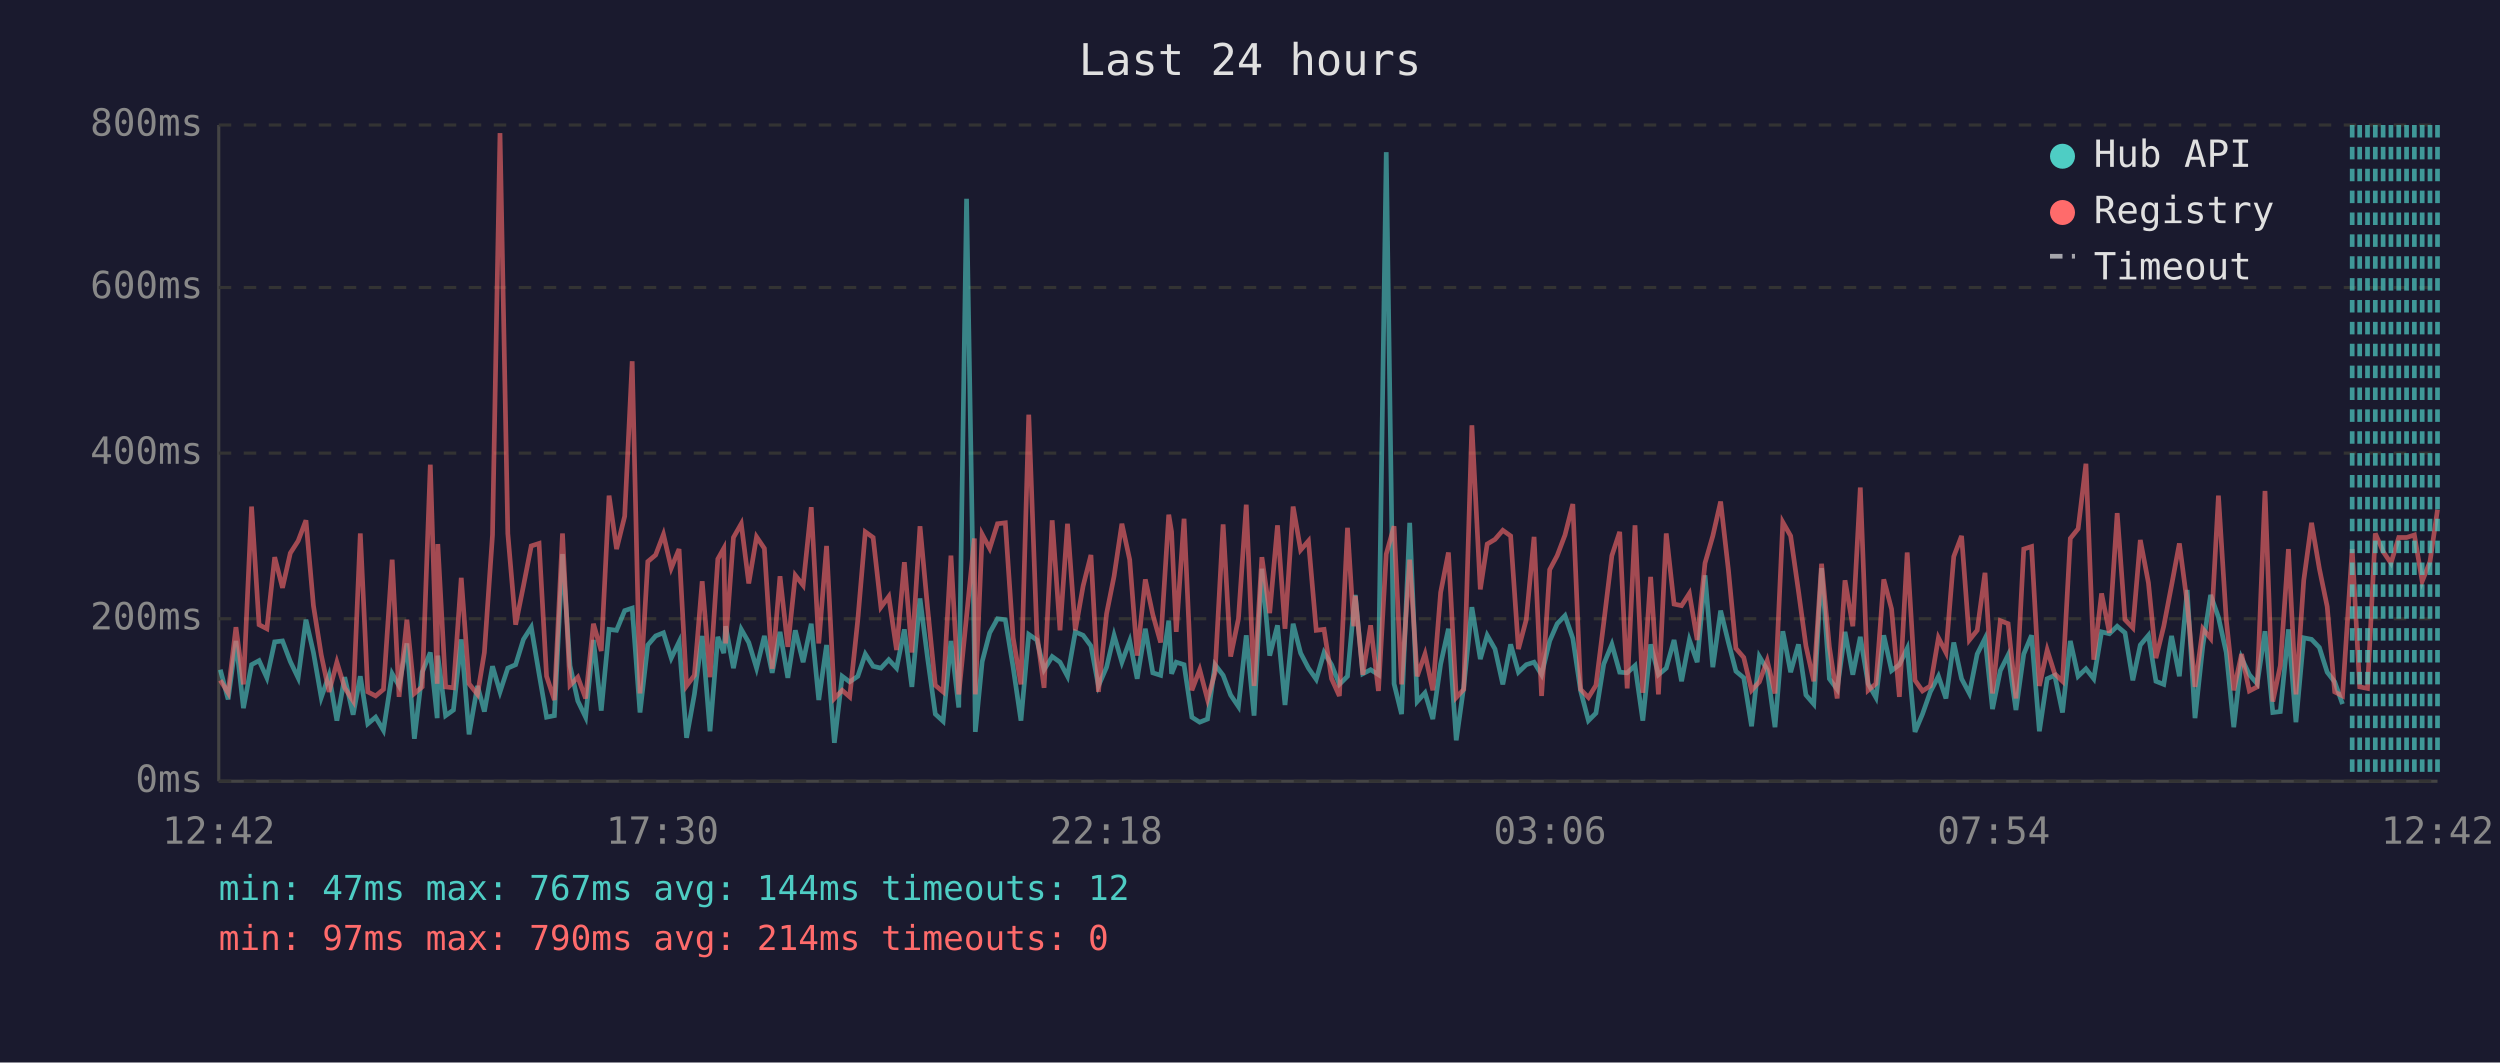
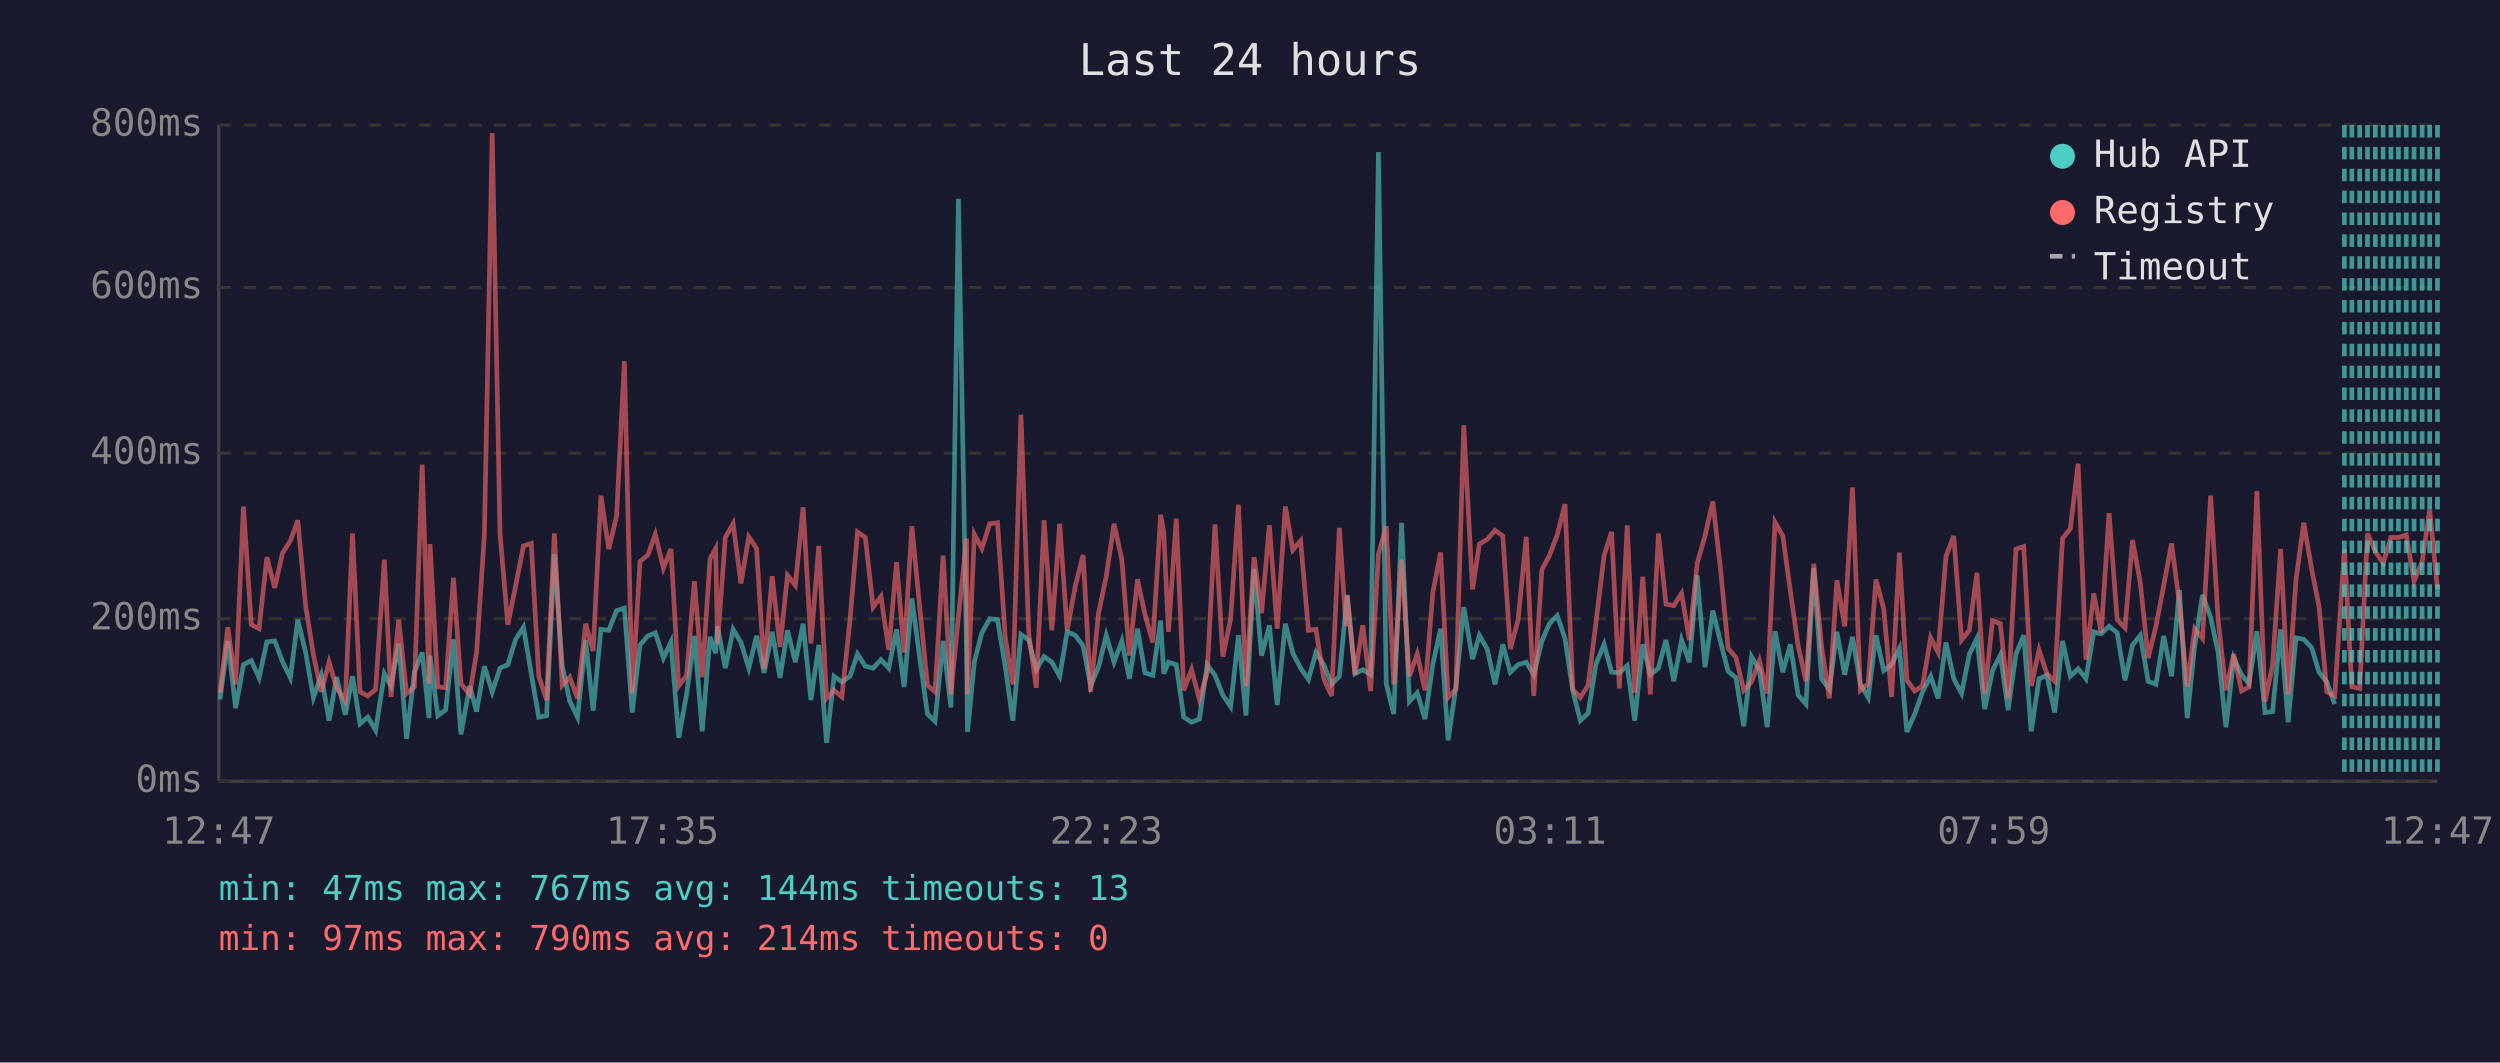
<svg xmlns="http://www.w3.org/2000/svg" viewBox="0 0 800 340" font-family="monospace" font-size="12">
  <rect width="800" height="340" fill="#1a1a2e" />
  <text x="400" y="24" fill="#e0e0e0" font-size="14" text-anchor="middle">Last 24 hours</text>
  <line x1="70" y1="40" x2="70" y2="250" stroke="#444" stroke-width="1" />
  <line x1="70" y1="250" x2="780" y2="250" stroke="#444" stroke-width="1" />
  <line x1="70" y1="250" x2="780" y2="250" stroke="#333" stroke-width="1" stroke-dasharray="4" />
  <text x="65" y="250" fill="#888" text-anchor="end" dominant-baseline="middle">0ms</text>
  <line x1="70" y1="198" x2="780" y2="198" stroke="#333" stroke-width="1" stroke-dasharray="4" />
  <text x="65" y="198" fill="#888" text-anchor="end" dominant-baseline="middle">200ms</text>
  <line x1="70" y1="145" x2="780" y2="145" stroke="#333" stroke-width="1" stroke-dasharray="4" />
  <text x="65" y="145" fill="#888" text-anchor="end" dominant-baseline="middle">400ms</text>
  <line x1="70" y1="92" x2="780" y2="92" stroke="#333" stroke-width="1" stroke-dasharray="4" />
  <text x="65" y="92" fill="#888" text-anchor="end" dominant-baseline="middle">600ms</text>
  <line x1="70" y1="40" x2="780" y2="40" stroke="#333" stroke-width="1" stroke-dasharray="4" />
  <text x="65" y="40" fill="#888" text-anchor="end" dominant-baseline="middle">800ms</text>
-   <text x="70" y="270" fill="#888" text-anchor="middle">12:42</text>
-   <text x="212" y="270" fill="#888" text-anchor="middle">17:30</text>
-   <text x="354" y="270" fill="#888" text-anchor="middle">22:18</text>
-   <text x="496" y="270" fill="#888" text-anchor="middle">03:06</text>
-   <text x="638" y="270" fill="#888" text-anchor="middle">07:54</text>
-   <text x="780" y="270" fill="#888" text-anchor="middle">12:42</text>
-   <polyline points="70.5,214.3 73.0,223.8 75.5,205.1 77.9,226.6 80.5,212.7 82.9,211.4 85.4,216.9 87.9,205.4 90.4,205.1 92.9,211.7 95.4,216.9 97.9,198.3 100.3,208.8 102.8,223.2 105.3,216.1 107.8,230.6 110.3,216.7 113.0,228.7 115.3,216.4 117.7,231.6 120.2,229.5 122.7,233.7 125.5,215.6 127.7,219.5 130.2,205.9 132.6,236.4 135.1,215.1 137.7,208.8 139.9,229.8 140.1,209.8 142.6,229.0 145.1,227.2 147.6,204.6 150.1,235.0 152.8,219.5 155.0,227.7 157.6,213.2 160.0,221.4 162.5,213.8 165.0,212.7 167.5,204.6 170.0,200.7 172.5,215.6 174.9,229.5 177.4,229.0 180.0,177.3 182.4,213.0 184.9,224.3 187.4,229.5 189.9,204.8 192.4,227.4 194.9,201.4 197.3,201.7 199.9,195.4 202.3,194.6 204.8,228.0 207.3,206.4 209.8,203.5 212.3,202.5 214.8,210.6 217.3,205.4 219.7,236.1 222.2,222.2 224.7,203.5 227.2,234.0 229.7,203.8 231.6,209.0 232.2,200.4 234.7,213.8 237.2,201.4 239.6,205.6 242.1,213.8 244.6,203.5 247.1,215.3 249.6,202.2 252.1,216.9 254.5,201.7 257.0,211.9 259.6,199.6 262.0,224.0 264.5,206.4 267.0,237.7 269.5,216.4 271.9,218.2 274.5,216.4 276.9,209.3 279.4,213.2 281.9,213.8 284.4,211.1 286.9,213.8 289.4,201.4 291.8,219.8 294.4,191.5 296.8,210.4 299.3,228.5 301.8,230.8 304.3,205.1 306.8,226.4 309.3,63.6 311.8,209.3 312.1,234.2 314.3,211.7 316.7,202.5 319.2,198.0 321.7,198.3 324.2,213.5 326.7,230.6 329.2,203.0 331.8,204.8 334.1,214.3 336.7,210.1 339.2,211.9 341.6,216.4 344.1,202.2 346.6,203.3 349.1,206.7 351.5,219.5 354.1,213.5 356.5,203.3 359.0,211.9 361.5,205.1 363.9,217.2 366.5,201.2 368.9,215.3 371.4,216.1 374.0,198.6 374.9,215.6 376.4,211.9 378.9,212.7 381.4,229.5 383.9,231.1 386.4,230.1 388.8,212.7 391.4,216.1 393.8,222.4 396.3,226.1 398.8,203.3 401.3,229.0 403.8,182.0 406.3,209.8 408.8,200.1 411.2,225.6 413.8,199.6 416.2,209.0 418.7,213.8 421.2,217.4 423.7,208.8 426.1,212.7 428.6,219.0 431.2,216.4 433.2,194.6 433.7,190.4 436.1,215.6 438.6,214.3 441.1,215.9 443.6,48.7 446.1,218.8 448.5,228.5 451.1,167.3 453.5,224.5 456.0,221.7 458.5,230.1 461.0,212.5 463.5,201.2 466.0,236.9 468.4,219.8 471.0,194.3 473.7,210.9 475.9,203.3 478.4,207.7 480.9,219.0 483.4,206.2 485.9,215.1 488.4,212.7 490.9,211.9 493.3,215.9 495.9,205.1 498.3,199.6 500.8,197.0 503.3,204.3 505.8,221.1 508.3,230.6 510.7,228.2 513.2,212.5 515.8,206.2 518.3,215.1 520.7,215.3 523.2,213.0 525.7,230.6 528.2,206.2 530.7,215.9 533.2,213.8 535.7,204.8 538.1,218.0 540.6,204.8 543.1,211.9 545.6,184.1 548.1,213.5 550.6,195.4 553.1,205.6 555.5,214.8 558.0,216.9 560.5,232.4 563.0,210.1 565.5,214.3 568.0,232.7 570.5,202.0 573.0,215.1 575.5,206.2 577.9,222.4 580.4,225.3 582.9,181.8 585.4,217.2 587.9,220.6 590.4,202.2 592.9,215.9 595.3,203.8 597.8,218.8 600.3,223.2 602.8,203.3 605.3,214.6 607.8,212.7 610.3,207.5 612.8,234.2 615.2,228.5 617.7,221.4 620.3,216.4 622.7,223.5 625.2,205.6 627.7,217.2 630.2,221.9 632.7,209.3 635.2,204.3 637.6,226.9 640.1,214.6 642.6,209.6 645.1,227.2 647.6,209.3 650.1,203.3 652.6,234.0 655.1,217.2 657.5,216.1 660.0,228.0 662.5,205.1 665.0,216.4 667.5,214.0 670.0,217.2 672.5,202.2 675.0,202.8 677.5,200.4 680.0,202.5 682.5,217.7 684.9,206.4 687.5,203.3 689.9,218.0 692.4,219.0 694.9,203.5 697.4,216.4 699.9,188.8 702.4,229.8 704.9,206.7 707.4,190.4 709.9,197.5 712.4,208.8 714.8,232.7 717.3,210.6 719.8,215.9 722.3,218.8 724.8,202.0 727.3,228.0 729.7,227.7 732.3,201.4 734.7,231.1 737.2,204.1 739.7,204.6 742.2,207.2 744.7,215.1 747.1,218.2 749.6,225.3" fill="none" stroke="#4ecdc4" stroke-width="1.5" opacity="0.6" />
-   <polyline points="70.5,217.7 73.0,221.7 75.5,200.7 77.9,219.0 80.5,162.1 82.9,199.9 85.4,201.2 87.9,178.3 90.4,188.1 92.9,177.0 95.4,173.1 97.9,166.5 100.3,193.8 102.8,209.6 105.3,221.4 107.8,211.9 110.3,220.1 113.0,224.3 115.3,170.7 117.7,221.4 120.2,222.7 122.7,220.6 125.5,179.1 127.7,223.0 130.2,198.3 132.6,221.9 135.1,219.8 137.7,148.7 139.9,218.8 140.1,174.1 142.6,219.8 145.1,220.1 147.6,184.9 150.1,218.8 152.8,222.2 155.0,208.8 157.6,171.2 160.0,42.6 162.5,170.7 165.0,199.9 167.5,187.5 170.0,174.7 172.5,173.9 174.9,216.4 177.4,224.0 180.0,170.7 182.4,219.3 184.9,216.7 187.4,223.5 189.9,199.6 192.4,208.3 194.9,158.6 197.3,175.7 199.9,165.2 202.3,115.6 204.8,221.9 207.3,179.7 209.8,177.6 212.3,171.0 214.8,181.8 217.3,175.7 219.7,219.5 222.2,216.1 224.7,186.0 227.2,216.7 229.7,178.9 231.6,175.5 232.2,205.9 234.7,172.0 237.2,167.6 239.6,186.7 242.1,171.8 244.6,175.5 247.1,214.0 249.6,184.4 252.1,207.0 254.5,184.1 257.0,187.3 259.6,162.3 262.0,205.9 264.5,174.7 267.0,223.5 269.5,220.9 271.9,223.0 274.5,198.3 276.9,170.2 279.4,172.0 281.9,194.3 284.4,190.9 286.9,208.0 289.4,179.9 291.8,208.8 294.4,168.4 296.8,194.3 299.3,219.3 301.8,221.4 304.3,177.8 306.8,222.2 309.3,197.2 311.8,172.3 312.1,222.2 314.3,171.0 316.7,175.5 319.2,167.6 321.7,167.3 324.2,204.1 326.7,219.0 329.2,132.7 331.8,202.8 334.1,220.1 336.7,166.5 339.2,201.7 341.6,167.6 344.1,201.7 346.6,187.5 349.1,177.6 351.5,221.4 354.1,196.4 356.5,184.4 359.0,167.6 361.5,179.1 363.9,209.8 366.5,185.4 368.9,196.7 371.4,205.6 374.0,164.7 374.9,170.2 376.4,202.2 378.9,166.0 381.4,220.9 383.9,214.3 386.4,223.8 388.8,215.3 391.4,167.8 393.8,210.1 396.3,198.0 398.8,161.5 401.3,219.5 403.8,178.3 406.3,196.2 408.8,168.1 411.2,201.2 413.8,162.1 416.2,176.0 418.7,173.1 421.2,201.7 423.7,201.4 426.1,217.2 428.6,222.7 431.2,168.9 433.2,200.4 433.7,190.7 436.1,215.9 438.6,200.1 441.1,221.1 443.6,177.3 446.1,168.4 448.5,219.0 451.1,179.1 453.5,216.4 456.0,209.3 458.5,220.9 461.0,189.6 463.5,176.8 466.0,223.2 468.4,220.6 471.0,136.1 473.7,188.6 475.9,174.1 478.4,172.6 480.9,169.7 483.4,171.5 485.9,207.7 488.4,198.3 490.9,171.8 493.3,222.7 495.9,182.3 498.3,177.8 500.8,171.2 503.3,161.3 505.8,220.6 508.3,223.2 510.7,219.3 513.2,199.3 515.8,177.8 518.3,170.2 520.7,220.3 523.2,168.1 525.7,221.7 528.2,184.6 530.7,222.2 533.2,170.7 535.7,193.3 538.1,193.8 540.6,189.9 543.1,204.8 545.6,180.2 548.1,171.5 550.6,160.5 553.1,182.5 555.5,207.5 558.0,210.4 560.5,220.9 563.0,218.2 565.5,211.4 568.0,221.9 570.5,167.1 573.0,171.5 575.5,189.1 577.9,206.7 580.4,218.0 582.9,180.4 585.4,207.0 587.9,223.5 590.4,185.7 592.9,200.4 595.3,156.0 597.8,220.9 600.3,218.8 602.8,185.4 605.3,194.9 607.8,223.0 610.3,176.8 612.8,217.7 615.2,221.1 617.7,219.5 620.3,204.1 622.7,208.8 625.2,178.1 627.7,171.5 630.2,204.8 632.7,201.7 635.2,183.3 637.6,221.9 640.1,198.6 642.6,199.6 645.1,223.5 647.6,175.7 650.1,174.9 652.6,219.5 655.1,208.0 657.5,215.6 660.0,218.0 662.5,172.3 665.0,169.2 667.5,148.4 670.0,211.1 672.5,189.9 675.0,202.5 677.5,164.2 680.0,198.3 682.5,200.9 684.9,172.8 687.5,186.5 689.9,210.6 692.4,200.4 694.9,187.3 697.4,173.9 699.9,193.0 702.4,219.8 704.9,201.2 707.4,204.3 709.9,158.6 712.4,198.3 714.8,220.9 717.3,209.3 719.8,221.1 722.3,219.8 724.8,157.1 727.3,224.5 729.7,213.0 732.3,175.7 734.7,222.2 737.2,185.7 739.7,167.3 742.2,182.0 744.7,194.1 747.1,221.4 749.6,222.7 752.7,175.7 755.1,219.8 757.6,220.3 760.1,170.7 762.6,176.5 765.1,180.2 767.6,172.0 770.1,172.0 772.6,171.2 775.1,186.0 777.6,179.7 780.0,163.1" fill="none" stroke="#ff6b6b" stroke-width="1.5" opacity="0.6" />
-   <line x1="752.7" y1="40" x2="752.7" y2="250" stroke="#4ecdc4" stroke-width="1.5" stroke-dasharray="4,3" opacity="0.7" />
+   <text x="70" y="270" fill="#888" text-anchor="middle">12:47</text>
+   <text x="212" y="270" fill="#888" text-anchor="middle">17:35</text>
+   <text x="354" y="270" fill="#888" text-anchor="middle">22:23</text>
+   <text x="496" y="270" fill="#888" text-anchor="middle">03:11</text>
+   <text x="638" y="270" fill="#888" text-anchor="middle">07:59</text>
+   <text x="780" y="270" fill="#888" text-anchor="middle">12:47</text>
+   <polyline points="70.4,223.8 72.9,205.1 75.4,226.6 77.9,212.7 80.4,211.4 82.9,216.9 85.4,205.4 87.9,205.1 90.4,211.7 92.9,216.9 95.3,198.3 97.8,208.8 100.3,223.2 102.8,216.1 105.3,230.6 107.7,216.7 110.5,228.7 112.8,216.4 115.2,231.6 117.7,229.5 120.2,233.7 123.0,215.6 125.1,219.5 127.6,205.9 130.1,236.4 132.6,215.1 135.1,208.8 137.3,229.8 137.6,209.8 140.1,229.0 142.6,227.2 145.1,204.6 147.5,235.0 150.3,219.5 152.5,227.7 155.0,213.2 157.5,221.4 160.0,213.8 162.5,212.7 165.0,204.6 167.5,200.7 170.0,215.6 172.4,229.5 174.9,229.0 177.4,177.3 179.9,213.0 182.3,224.3 184.8,229.5 187.4,204.8 189.8,227.4 192.3,201.4 194.8,201.7 197.3,195.4 199.8,194.6 202.3,228.0 204.8,206.4 207.3,203.5 209.7,202.5 212.3,210.6 214.7,205.4 217.2,236.1 219.7,222.2 222.2,203.5 224.7,234.0 227.2,203.8 229.0,209.0 229.6,200.4 232.1,213.8 234.6,201.4 237.1,205.6 239.6,213.8 242.1,203.5 244.5,215.3 247.1,202.2 249.6,216.9 252.0,201.7 254.5,211.9 257.0,199.6 259.5,224.0 262.0,206.4 264.5,237.7 266.9,216.4 269.4,218.2 272.0,216.4 274.4,209.3 276.9,213.2 279.4,213.8 281.9,211.1 284.4,213.8 286.9,201.4 289.3,219.8 291.8,191.5 294.3,210.4 296.8,228.5 299.2,230.8 301.8,205.1 304.3,226.4 306.7,63.6 309.3,209.3 309.6,234.2 311.8,211.7 314.2,202.5 316.7,198.0 319.2,198.3 321.7,213.5 324.1,230.6 326.7,203.0 329.2,204.8 331.6,214.3 334.1,210.1 336.6,211.9 339.1,216.4 341.5,202.2 344.1,203.3 346.6,206.7 349.0,219.5 351.5,213.5 354.0,203.3 356.5,211.9 359.0,205.1 361.4,217.2 364.0,201.2 366.4,215.3 368.9,216.1 371.4,198.6 372.4,215.6 373.9,211.9 376.4,212.7 378.8,229.5 381.3,231.1 383.8,230.1 386.3,212.7 388.8,216.1 391.3,222.4 393.8,226.1 396.3,203.3 398.7,229.0 401.3,182.0 403.7,209.8 406.2,200.1 408.7,225.6 411.3,199.6 413.7,209.0 416.2,213.8 418.7,217.4 421.1,208.8 423.6,212.7 426.1,219.0 428.6,216.4 430.7,194.6 431.1,190.4 433.6,215.6 436.1,214.3 438.6,215.9 441.1,48.7 443.6,218.8 446.0,228.5 448.5,167.3 451.0,224.5 453.5,221.7 456.0,230.1 458.5,212.5 461.0,201.2 463.4,236.9 465.9,219.8 468.4,194.3 471.2,210.9 473.4,203.3 475.9,207.7 478.4,219.0 480.9,206.2 483.3,215.1 485.8,212.7 488.4,211.9 490.8,215.9 493.4,205.1 495.8,199.6 498.3,197.0 500.8,204.3 503.3,221.1 505.7,230.6 508.2,228.2 510.7,212.5 513.3,206.2 515.7,215.1 518.2,215.3 520.7,213.0 523.1,230.6 525.7,206.2 528.1,215.9 530.7,213.8 533.1,204.8 535.6,218.0 538.1,204.8 540.6,211.9 543.1,184.1 545.6,213.5 548.1,195.4 550.6,205.6 553.0,214.8 555.5,216.9 558.0,232.4 560.5,210.1 563.0,214.3 565.5,232.7 568.0,202.0 570.5,215.1 572.9,206.2 575.4,222.4 577.9,225.3 580.4,181.8 582.9,217.2 585.4,220.6 587.8,202.2 590.3,215.9 592.8,203.8 595.3,218.8 597.8,223.2 600.3,203.3 602.8,214.6 605.3,212.7 607.8,207.5 610.2,234.2 612.7,228.5 615.2,221.4 617.8,216.4 620.2,223.5 622.7,205.6 625.2,217.2 627.7,221.9 630.2,209.3 632.6,204.3 635.1,226.9 637.6,214.6 640.1,209.6 642.6,227.2 645.1,209.3 647.6,203.3 650.0,234.0 652.5,217.2 655.0,216.1 657.5,228.0 660.0,205.1 662.5,216.4 665.0,214.0 667.5,217.2 670.0,202.2 672.4,202.8 674.9,200.4 677.5,202.5 680.0,217.7 682.4,206.4 684.9,203.3 687.4,218.0 689.9,219.0 692.4,203.5 694.9,216.4 697.4,188.8 699.9,229.8 702.3,206.7 704.8,190.4 707.4,197.5 709.8,208.8 712.3,232.7 714.8,210.6 717.3,215.9 719.7,218.8 722.2,202.0 724.8,228.0 727.2,227.7 729.8,201.4 732.2,231.1 734.7,204.1 737.2,204.6 739.7,207.2 742.1,215.1 744.6,218.2 747.1,225.3" fill="none" stroke="#4ecdc4" stroke-width="1.5" opacity="0.6" />
+   <polyline points="70.4,221.7 72.9,200.7 75.4,219.0 77.9,162.1 80.4,199.9 82.9,201.2 85.4,178.3 87.9,188.1 90.4,177.0 92.9,173.1 95.3,166.5 97.8,193.8 100.3,209.6 102.8,221.4 105.3,211.9 107.7,220.1 110.5,224.3 112.8,170.7 115.2,221.4 117.7,222.7 120.2,220.6 123.0,179.1 125.1,223.0 127.6,198.3 130.1,221.9 132.6,219.8 135.1,148.7 137.3,218.8 137.6,174.1 140.1,219.8 142.6,220.1 145.1,184.9 147.5,218.8 150.3,222.2 152.5,208.8 155.0,171.2 157.5,42.6 160.0,170.7 162.5,199.9 165.0,187.5 167.5,174.7 170.0,173.9 172.4,216.4 174.9,224.0 177.4,170.7 179.9,219.3 182.3,216.7 184.8,223.5 187.4,199.6 189.8,208.3 192.3,158.6 194.8,175.7 197.3,165.2 199.8,115.6 202.3,221.9 204.8,179.7 207.3,177.6 209.7,171.0 212.3,181.8 214.7,175.7 217.2,219.5 219.7,216.1 222.2,186.0 224.7,216.7 227.2,178.9 229.0,175.5 229.6,205.9 232.1,172.0 234.6,167.6 237.1,186.7 239.6,171.8 242.1,175.5 244.5,214.0 247.1,184.4 249.6,207.0 252.0,184.1 254.5,187.3 257.0,162.3 259.5,205.9 262.0,174.7 264.5,223.5 266.9,220.9 269.4,223.0 272.0,198.3 274.4,170.2 276.9,172.0 279.4,194.3 281.9,190.9 284.4,208.0 286.9,179.9 289.3,208.8 291.8,168.4 294.3,194.3 296.8,219.3 299.2,221.4 301.8,177.8 304.3,222.2 306.7,197.2 309.3,172.3 309.6,222.2 311.8,171.0 314.2,175.5 316.7,167.6 319.2,167.3 321.7,204.1 324.1,219.0 326.7,132.7 329.2,202.8 331.6,220.1 334.1,166.5 336.6,201.7 339.1,167.6 341.5,201.7 344.1,187.5 346.6,177.6 349.0,221.4 351.5,196.4 354.0,184.4 356.5,167.6 359.0,179.1 361.4,209.8 364.0,185.4 366.4,196.7 368.9,205.6 371.4,164.7 372.4,170.2 373.9,202.2 376.4,166.0 378.8,220.9 381.3,214.3 383.8,223.8 386.3,215.3 388.8,167.8 391.3,210.1 393.8,198.0 396.3,161.5 398.7,219.5 401.3,178.3 403.7,196.2 406.2,168.1 408.7,201.2 411.3,162.1 413.7,176.0 416.2,173.1 418.7,201.7 421.1,201.4 423.6,217.2 426.1,222.7 428.6,168.9 430.7,200.4 431.1,190.7 433.6,215.9 436.1,200.1 438.6,221.1 441.1,177.3 443.6,168.4 446.0,219.0 448.5,179.1 451.0,216.4 453.5,209.3 456.0,220.9 458.5,189.6 461.0,176.8 463.4,223.2 465.9,220.6 468.4,136.1 471.2,188.6 473.4,174.1 475.9,172.6 478.4,169.7 480.9,171.5 483.3,207.7 485.8,198.3 488.4,171.8 490.8,222.7 493.4,182.3 495.8,177.8 498.3,171.2 500.8,161.3 503.3,220.6 505.7,223.2 508.2,219.3 510.7,199.3 513.3,177.8 515.7,170.2 518.2,220.3 520.7,168.1 523.1,221.7 525.7,184.6 528.1,222.2 530.7,170.7 533.1,193.3 535.6,193.8 538.1,189.9 540.6,204.8 543.1,180.2 545.6,171.5 548.1,160.5 550.6,182.5 553.0,207.5 555.5,210.4 558.0,220.9 560.5,218.2 563.0,211.4 565.5,221.9 568.0,167.1 570.5,171.5 572.9,189.1 575.4,206.7 577.9,218.0 580.4,180.4 582.9,207.0 585.4,223.5 587.8,185.7 590.3,200.4 592.8,156.0 595.3,220.9 597.8,218.8 600.3,185.4 602.8,194.9 605.3,223.0 607.8,176.8 610.2,217.7 612.7,221.1 615.2,219.5 617.8,204.1 620.2,208.8 622.7,178.1 625.2,171.5 627.7,204.8 630.2,201.7 632.6,183.3 635.1,221.9 637.6,198.6 640.1,199.6 642.6,223.5 645.1,175.7 647.6,174.9 650.0,219.5 652.5,208.0 655.0,215.6 657.5,218.0 660.0,172.3 662.5,169.2 665.0,148.4 667.5,211.1 670.0,189.9 672.4,202.5 674.9,164.2 677.5,198.3 680.0,200.9 682.4,172.8 684.9,186.5 687.4,210.6 689.9,200.4 692.4,187.3 694.9,173.9 697.4,193.0 699.9,219.8 702.3,201.2 704.8,204.3 707.4,158.6 709.8,198.3 712.3,220.9 714.8,209.3 717.3,221.1 719.7,219.8 722.2,157.1 724.8,224.5 727.2,213.0 729.8,175.7 732.2,222.2 734.7,185.7 737.2,167.3 739.7,182.0 742.1,194.1 744.6,221.4 747.1,222.7 750.2,175.7 752.6,219.8 755.1,220.3 757.6,170.7 760.1,176.5 762.6,180.2 765.1,172.0 767.5,172.0 770.0,171.2 772.5,186.0 775.1,179.7 777.5,163.1 780.0,188.6" fill="none" stroke="#ff6b6b" stroke-width="1.5" opacity="0.6" />
+   <line x1="750.2" y1="40" x2="750.2" y2="250" stroke="#4ecdc4" stroke-width="1.5" stroke-dasharray="4,3" opacity="0.7" />
+   <line x1="752.6" y1="40" x2="752.6" y2="250" stroke="#4ecdc4" stroke-width="1.5" stroke-dasharray="4,3" opacity="0.7" />
  <line x1="755.1" y1="40" x2="755.1" y2="250" stroke="#4ecdc4" stroke-width="1.5" stroke-dasharray="4,3" opacity="0.7" />
  <line x1="757.6" y1="40" x2="757.6" y2="250" stroke="#4ecdc4" stroke-width="1.5" stroke-dasharray="4,3" opacity="0.7" />
  <line x1="760.1" y1="40" x2="760.1" y2="250" stroke="#4ecdc4" stroke-width="1.5" stroke-dasharray="4,3" opacity="0.7" />
  <line x1="762.6" y1="40" x2="762.6" y2="250" stroke="#4ecdc4" stroke-width="1.5" stroke-dasharray="4,3" opacity="0.7" />
  <line x1="765.1" y1="40" x2="765.1" y2="250" stroke="#4ecdc4" stroke-width="1.5" stroke-dasharray="4,3" opacity="0.7" />
-   <line x1="767.6" y1="40" x2="767.6" y2="250" stroke="#4ecdc4" stroke-width="1.5" stroke-dasharray="4,3" opacity="0.7" />
-   <line x1="770.1" y1="40" x2="770.1" y2="250" stroke="#4ecdc4" stroke-width="1.5" stroke-dasharray="4,3" opacity="0.7" />
-   <line x1="772.6" y1="40" x2="772.6" y2="250" stroke="#4ecdc4" stroke-width="1.5" stroke-dasharray="4,3" opacity="0.7" />
+   <line x1="767.5" y1="40" x2="767.5" y2="250" stroke="#4ecdc4" stroke-width="1.5" stroke-dasharray="4,3" opacity="0.7" />
+   <line x1="770.0" y1="40" x2="770.0" y2="250" stroke="#4ecdc4" stroke-width="1.5" stroke-dasharray="4,3" opacity="0.7" />
+   <line x1="772.5" y1="40" x2="772.5" y2="250" stroke="#4ecdc4" stroke-width="1.5" stroke-dasharray="4,3" opacity="0.7" />
  <line x1="775.1" y1="40" x2="775.1" y2="250" stroke="#4ecdc4" stroke-width="1.5" stroke-dasharray="4,3" opacity="0.7" />
-   <line x1="777.6" y1="40" x2="777.6" y2="250" stroke="#4ecdc4" stroke-width="1.5" stroke-dasharray="4,3" opacity="0.7" />
+   <line x1="777.5" y1="40" x2="777.5" y2="250" stroke="#4ecdc4" stroke-width="1.5" stroke-dasharray="4,3" opacity="0.7" />
  <line x1="780.0" y1="40" x2="780.0" y2="250" stroke="#4ecdc4" stroke-width="1.5" stroke-dasharray="4,3" opacity="0.7" />
  <circle cx="660" cy="50" r="4" fill="#4ecdc4" />
  <text x="670" y="50" fill="#e0e0e0" dominant-baseline="middle">Hub API</text>
  <circle cx="660" cy="68" r="4" fill="#ff6b6b" />
  <text x="670" y="68" fill="#e0e0e0" dominant-baseline="middle">Registry</text>
  <line x1="656" y1="82" x2="664" y2="82" stroke="#e0e0e0" stroke-width="1.5" stroke-dasharray="4,3" opacity="0.7" />
  <text x="670" y="86" fill="#e0e0e0" dominant-baseline="middle">Timeout</text>
-   <text x="70" y="288" fill="#4ecdc4" font-size="11">min: 47ms  max: 767ms  avg: 144ms  timeouts: 12</text>
+   <text x="70" y="288" fill="#4ecdc4" font-size="11">min: 47ms  max: 767ms  avg: 144ms  timeouts: 13</text>
  <text x="70" y="304" fill="#ff6b6b" font-size="11">min: 97ms  max: 790ms  avg: 214ms  timeouts: 0</text>
</svg>
